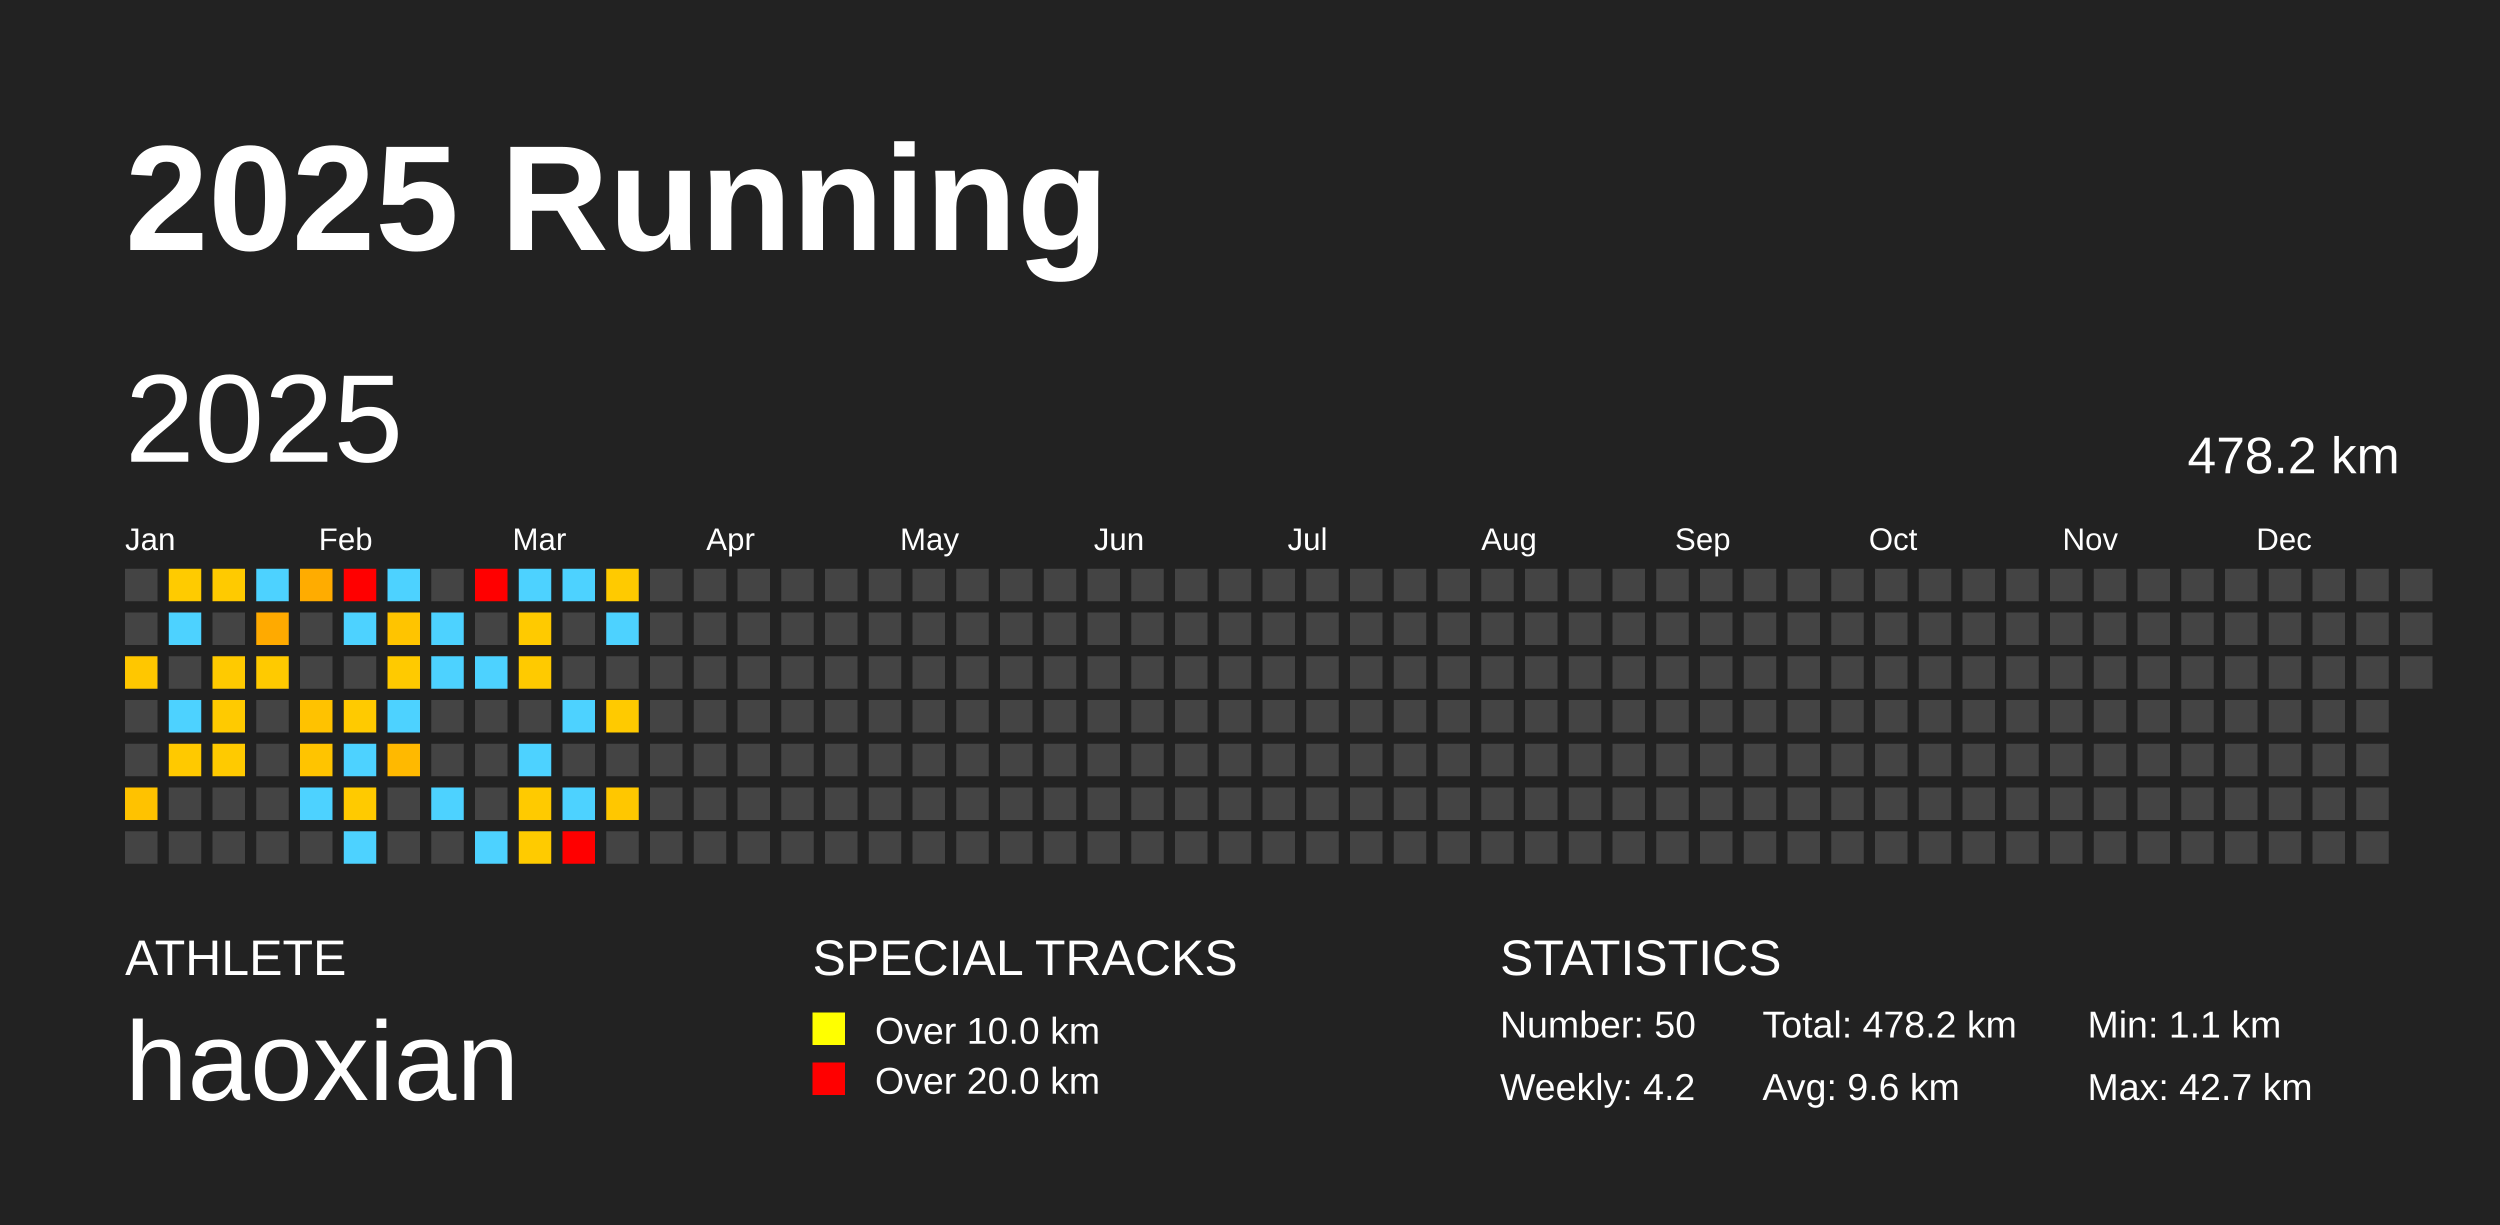
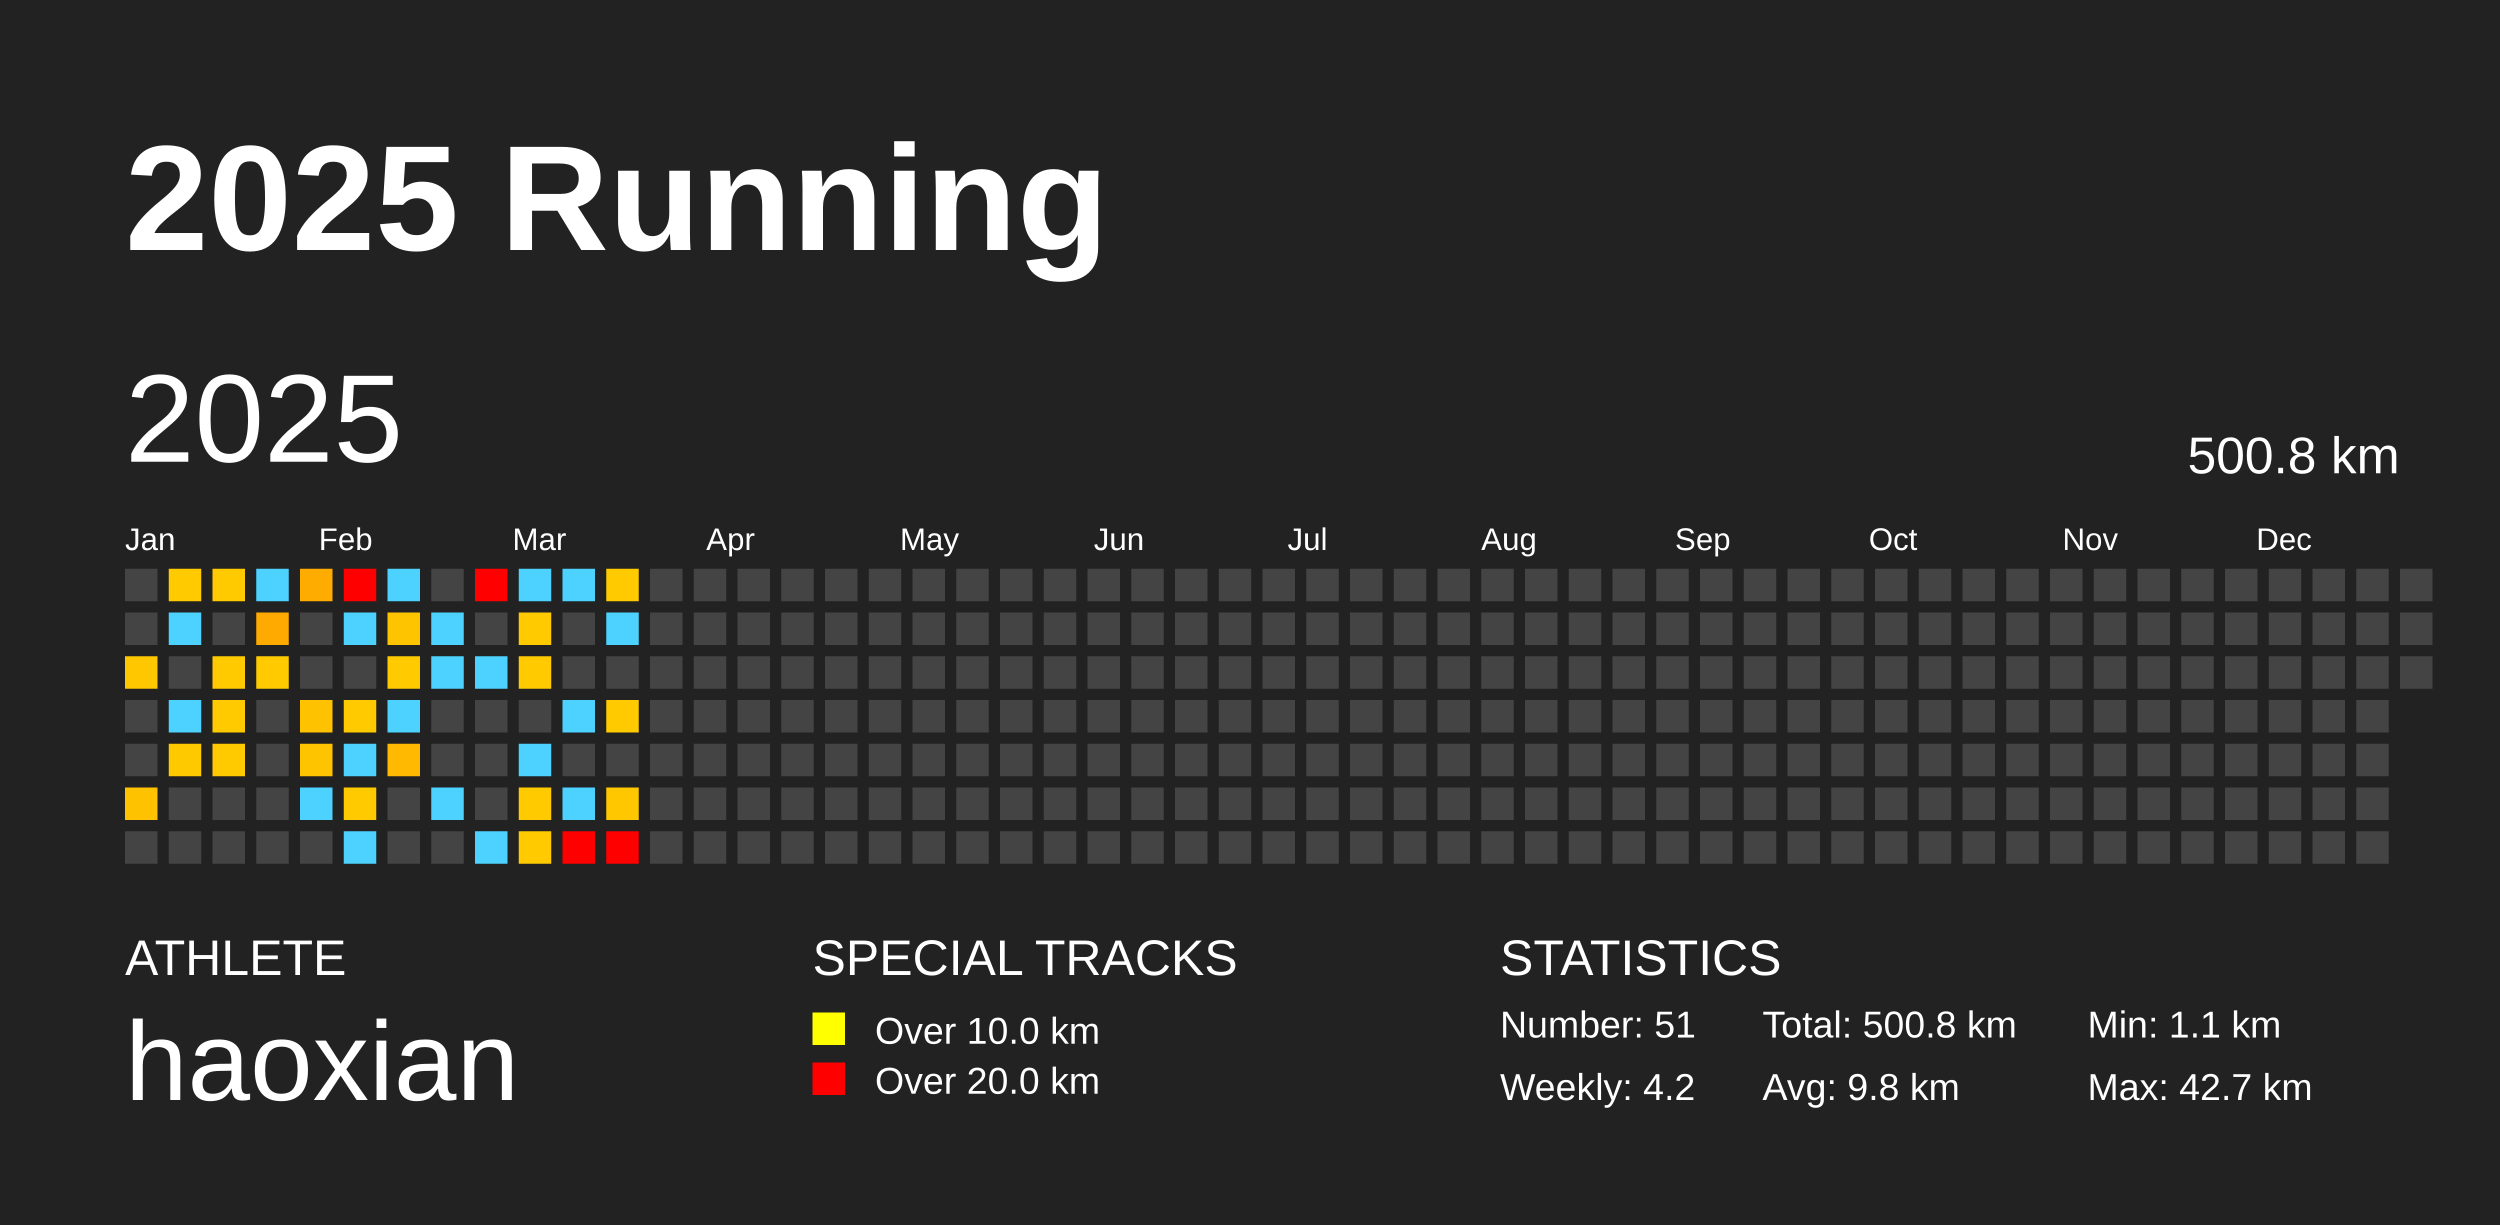
<svg xmlns="http://www.w3.org/2000/svg" baseProfile="full" height="98mm" version="1.1" viewBox="0,0,200,98" width="200mm">
  <defs />
  <rect fill="#222222" height="98" width="200" x="0" y="0" />
  <text fill="#FFFFFF" style="font-size:12px; font-family:Arial; font-weight:bold;" x="10" y="20">2025 Running</text>
  <text fill="#FFFFFF" style="font-size:4px; font-family:Arial" x="10" y="78">ATHLETE</text>
  <text fill="#FFFFFF" style="font-size:9px; font-family:Arial" x="10" y="88">haoxian</text>
  <text fill="#FFFFFF" style="font-size:4px; font-family:Arial" x="65" y="78">SPECIAL TRACKS</text>
  <rect fill="yellow" height="2.6" width="2.6" x="65" y="81" />
  <text fill="#FFFFFF" style="font-size:3px; font-family:Arial" x="70" y="83.5">Over 10.0 km</text>
  <rect fill="red" height="2.6" width="2.6" x="65" y="85" />
  <text fill="#FFFFFF" style="font-size:3px; font-family:Arial" x="70" y="87.5">Over 20.0 km</text>
  <text fill="#FFFFFF" style="font-size:4px; font-family:Arial" x="120" y="78">STATISTICS</text>
-   <text fill="#FFFFFF" style="font-size:3px; font-family:Arial" x="120" y="83">Number: 50</text>
+   <text fill="#FFFFFF" style="font-size:3px; font-family:Arial" x="120" y="83">Number: 51</text>
  <text fill="#FFFFFF" style="font-size:3px; font-family:Arial" x="120" y="88">Weekly: 4.2</text>
-   <text fill="#FFFFFF" style="font-size:3px; font-family:Arial" x="141" y="83">Total: 478.2 km</text>
-   <text fill="#FFFFFF" style="font-size:3px; font-family:Arial" x="141" y="88">Avg: 9.6 km</text>
+   <text fill="#FFFFFF" style="font-size:3px; font-family:Arial" x="141" y="83">Total: 500.8 km</text>
+   <text fill="#FFFFFF" style="font-size:3px; font-family:Arial" x="141" y="88">Avg: 9.8 km</text>
  <text fill="#FFFFFF" style="font-size:3px; font-family:Arial" x="167" y="83">Min: 1.1 km</text>
  <text fill="#FFFFFF" style="font-size:3px; font-family:Arial" x="167" y="88">Max: 42.7 km</text>
  <text dominant-baseline="hanging" fill="#FFFFFF" style="font-size:10.0px; font-family:Arial;" x="10" y="30">2025</text>
-   <text dominant-baseline="hanging" fill="#FFFFFF" style="font-size:4.125px; font-family:Arial;" x="175" y="35">478.2 km</text>
+   <text dominant-baseline="hanging" fill="#FFFFFF" style="font-size:4.125px; font-family:Arial;" x="175" y="35">500.8 km</text>
  <text fill="#FFFFFF" style="font-size:2.5px; font-family:Arial" x="10.0" y="44">Jan</text>
  <text fill="#FFFFFF" style="font-size:2.5px; font-family:Arial" x="25.5" y="44">Feb</text>
  <text fill="#FFFFFF" style="font-size:2.5px; font-family:Arial" x="41.0" y="44">Mar</text>
  <text fill="#FFFFFF" style="font-size:2.5px; font-family:Arial" x="56.5" y="44">Apr</text>
  <text fill="#FFFFFF" style="font-size:2.5px; font-family:Arial" x="72.0" y="44">May</text>
  <text fill="#FFFFFF" style="font-size:2.5px; font-family:Arial" x="87.5" y="44">Jun</text>
  <text fill="#FFFFFF" style="font-size:2.5px; font-family:Arial" x="103.0" y="44">Jul</text>
  <text fill="#FFFFFF" style="font-size:2.5px; font-family:Arial" x="118.5" y="44">Aug</text>
  <text fill="#FFFFFF" style="font-size:2.5px; font-family:Arial" x="134.0" y="44">Sep</text>
  <text fill="#FFFFFF" style="font-size:2.5px; font-family:Arial" x="149.5" y="44">Oct</text>
  <text fill="#FFFFFF" style="font-size:2.5px; font-family:Arial" x="165.0" y="44">Nov</text>
  <text fill="#FFFFFF" style="font-size:2.5px; font-family:Arial" x="180.5" y="44">Dec</text>
  <rect fill="#444444" height="2.6" width="2.6" x="10.0" y="45.5" />
  <rect fill="#444444" height="2.6" width="2.6" x="10.0" y="49.0" />
  <rect fill="#ffc700" height="2.6" width="2.6" x="10.0" y="52.5" />
  <rect fill="#444444" height="2.6" width="2.6" x="10.0" y="56.0" />
  <rect fill="#444444" height="2.6" width="2.6" x="10.0" y="59.5" />
  <rect fill="#ffc200" height="2.6" width="2.6" x="10.0" y="63.0" />
  <rect fill="#444444" height="2.6" width="2.6" x="10.0" y="66.5" />
  <rect fill="#ffcb00" height="2.6" width="2.6" x="13.5" y="45.5" />
  <rect fill="#4dd2ff" height="2.6" width="2.6" x="13.5" y="49.0" />
  <rect fill="#444444" height="2.6" width="2.6" x="13.5" y="52.5" />
  <rect fill="#4dd2ff" height="2.6" width="2.6" x="13.5" y="56.0" />
  <rect fill="#ffc900" height="2.6" width="2.6" x="13.5" y="59.5" />
  <rect fill="#444444" height="2.6" width="2.6" x="13.5" y="63.0" />
  <rect fill="#444444" height="2.6" width="2.6" x="13.5" y="66.5" />
  <rect fill="#ffca00" height="2.6" width="2.6" x="17.0" y="45.5" />
  <rect fill="#444444" height="2.6" width="2.6" x="17.0" y="49.0" />
  <rect fill="#ffca00" height="2.6" width="2.6" x="17.0" y="52.5" />
  <rect fill="#ffca00" height="2.6" width="2.6" x="17.0" y="56.0" />
  <rect fill="#ffca00" height="2.6" width="2.6" x="17.0" y="59.5" />
  <rect fill="#444444" height="2.6" width="2.6" x="17.0" y="63.0" />
  <rect fill="#444444" height="2.6" width="2.6" x="17.0" y="66.5" />
  <rect fill="#4dd2ff" height="2.6" width="2.6" x="20.5" y="45.5" />
  <rect fill="#ffaa00" height="2.6" width="2.6" x="20.5" y="49.0" />
  <rect fill="#ffca00" height="2.6" width="2.6" x="20.5" y="52.5" />
  <rect fill="#444444" height="2.6" width="2.6" x="20.5" y="56.0" />
  <rect fill="#444444" height="2.6" width="2.6" x="20.5" y="59.5" />
  <rect fill="#444444" height="2.6" width="2.6" x="20.5" y="63.0" />
  <rect fill="#444444" height="2.6" width="2.6" x="20.5" y="66.5" />
  <rect fill="#ffac00" height="2.6" width="2.6" x="24.0" y="45.5" />
  <rect fill="#444444" height="2.6" width="2.6" x="24.0" y="49.0" />
  <rect fill="#444444" height="2.6" width="2.6" x="24.0" y="52.5" />
  <rect fill="#ffc200" height="2.6" width="2.6" x="24.0" y="56.0" />
  <rect fill="#ffc400" height="2.6" width="2.6" x="24.0" y="59.5" />
  <rect fill="#4dd2ff" height="2.6" width="2.6" x="24.0" y="63.0" />
  <rect fill="#444444" height="2.6" width="2.6" x="24.0" y="66.5" />
  <rect fill="red" height="2.6" width="2.6" x="27.5" y="45.5" />
  <rect fill="#4dd2ff" height="2.6" width="2.6" x="27.5" y="49.0" />
  <rect fill="#444444" height="2.6" width="2.6" x="27.5" y="52.5" />
  <rect fill="#ffca00" height="2.6" width="2.6" x="27.5" y="56.0" />
  <rect fill="#4dd2ff" height="2.6" width="2.6" x="27.5" y="59.5" />
  <rect fill="#ffca00" height="2.6" width="2.6" x="27.5" y="63.0" />
  <rect fill="#4dd2ff" height="2.6" width="2.6" x="27.5" y="66.5" />
  <rect fill="#4dd2ff" height="2.6" width="2.6" x="31.0" y="45.5" />
  <rect fill="#ffc400" height="2.6" width="2.6" x="31.0" y="49.0" />
  <rect fill="#ffca00" height="2.6" width="2.6" x="31.0" y="52.5" />
  <rect fill="#4dd2ff" height="2.6" width="2.6" x="31.0" y="56.0" />
  <rect fill="#ffb900" height="2.6" width="2.6" x="31.0" y="59.5" />
  <rect fill="#444444" height="2.6" width="2.6" x="31.0" y="63.0" />
  <rect fill="#444444" height="2.6" width="2.6" x="31.0" y="66.5" />
  <rect fill="#444444" height="2.6" width="2.6" x="34.5" y="45.5" />
  <rect fill="#4dd2ff" height="2.6" width="2.6" x="34.5" y="49.0" />
  <rect fill="#4dd2ff" height="2.6" width="2.6" x="34.5" y="52.5" />
  <rect fill="#444444" height="2.6" width="2.6" x="34.5" y="56.0" />
  <rect fill="#444444" height="2.6" width="2.6" x="34.5" y="59.5" />
  <rect fill="#4dd2ff" height="2.6" width="2.6" x="34.5" y="63.0" />
  <rect fill="#444444" height="2.6" width="2.6" x="34.5" y="66.5" />
  <rect fill="red" height="2.6" width="2.6" x="38.0" y="45.5" />
  <rect fill="#444444" height="2.6" width="2.6" x="38.0" y="49.0" />
  <rect fill="#4dd2ff" height="2.6" width="2.6" x="38.0" y="52.5" />
  <rect fill="#444444" height="2.6" width="2.6" x="38.0" y="56.0" />
  <rect fill="#444444" height="2.6" width="2.6" x="38.0" y="59.5" />
  <rect fill="#444444" height="2.6" width="2.6" x="38.0" y="63.0" />
  <rect fill="#4dd2ff" height="2.6" width="2.6" x="38.0" y="66.5" />
  <rect fill="#4dd2ff" height="2.6" width="2.6" x="41.5" y="45.5" />
  <rect fill="#ffca00" height="2.6" width="2.6" x="41.5" y="49.0" />
  <rect fill="#ffca00" height="2.6" width="2.6" x="41.5" y="52.5" />
  <rect fill="#444444" height="2.6" width="2.6" x="41.5" y="56.0" />
  <rect fill="#4dd2ff" height="2.6" width="2.6" x="41.5" y="59.5" />
  <rect fill="#ffca00" height="2.6" width="2.6" x="41.5" y="63.0" />
  <rect fill="#ffcb00" height="2.6" width="2.6" x="41.5" y="66.5" />
  <rect fill="#4dd2ff" height="2.6" width="2.6" x="45.0" y="45.5" />
  <rect fill="#444444" height="2.6" width="2.6" x="45.0" y="49.0" />
  <rect fill="#444444" height="2.6" width="2.6" x="45.0" y="52.5" />
  <rect fill="#4dd2ff" height="2.6" width="2.6" x="45.0" y="56.0" />
  <rect fill="#444444" height="2.6" width="2.6" x="45.0" y="59.5" />
  <rect fill="#4dd2ff" height="2.6" width="2.6" x="45.0" y="63.0" />
  <rect fill="red" height="2.6" width="2.6" x="45.0" y="66.5" />
  <rect fill="#ffca00" height="2.6" width="2.6" x="48.5" y="45.5" />
  <rect fill="#4dd2ff" height="2.6" width="2.6" x="48.5" y="49.0" />
  <rect fill="#444444" height="2.6" width="2.6" x="48.5" y="52.5" />
  <rect fill="#ffca00" height="2.6" width="2.6" x="48.5" y="56.0" />
  <rect fill="#444444" height="2.6" width="2.6" x="48.5" y="59.5" />
  <rect fill="#ffc700" height="2.6" width="2.6" x="48.5" y="63.0" />
-   <rect fill="#444444" height="2.6" width="2.6" x="48.5" y="66.5" />
+   <rect fill="red" height="2.6" width="2.6" x="48.5" y="66.5" />
  <rect fill="#444444" height="2.6" width="2.6" x="52.0" y="45.5" />
  <rect fill="#444444" height="2.6" width="2.6" x="52.0" y="49.0" />
  <rect fill="#444444" height="2.6" width="2.6" x="52.0" y="52.5" />
  <rect fill="#444444" height="2.6" width="2.6" x="52.0" y="56.0" />
  <rect fill="#444444" height="2.6" width="2.6" x="52.0" y="59.5" />
  <rect fill="#444444" height="2.6" width="2.6" x="52.0" y="63.0" />
  <rect fill="#444444" height="2.6" width="2.6" x="52.0" y="66.5" />
  <rect fill="#444444" height="2.6" width="2.6" x="55.5" y="45.5" />
  <rect fill="#444444" height="2.6" width="2.6" x="55.5" y="49.0" />
  <rect fill="#444444" height="2.6" width="2.6" x="55.5" y="52.5" />
  <rect fill="#444444" height="2.6" width="2.6" x="55.5" y="56.0" />
  <rect fill="#444444" height="2.6" width="2.6" x="55.5" y="59.5" />
  <rect fill="#444444" height="2.6" width="2.6" x="55.5" y="63.0" />
  <rect fill="#444444" height="2.6" width="2.6" x="55.5" y="66.5" />
  <rect fill="#444444" height="2.6" width="2.6" x="59.0" y="45.5" />
  <rect fill="#444444" height="2.6" width="2.6" x="59.0" y="49.0" />
  <rect fill="#444444" height="2.6" width="2.6" x="59.0" y="52.5" />
  <rect fill="#444444" height="2.6" width="2.6" x="59.0" y="56.0" />
  <rect fill="#444444" height="2.6" width="2.6" x="59.0" y="59.5" />
  <rect fill="#444444" height="2.6" width="2.6" x="59.0" y="63.0" />
  <rect fill="#444444" height="2.6" width="2.6" x="59.0" y="66.5" />
  <rect fill="#444444" height="2.6" width="2.6" x="62.5" y="45.5" />
  <rect fill="#444444" height="2.6" width="2.6" x="62.5" y="49.0" />
  <rect fill="#444444" height="2.6" width="2.6" x="62.5" y="52.5" />
  <rect fill="#444444" height="2.6" width="2.6" x="62.5" y="56.0" />
  <rect fill="#444444" height="2.6" width="2.6" x="62.5" y="59.5" />
  <rect fill="#444444" height="2.6" width="2.6" x="62.5" y="63.0" />
  <rect fill="#444444" height="2.6" width="2.6" x="62.5" y="66.5" />
  <rect fill="#444444" height="2.6" width="2.6" x="66.0" y="45.5" />
  <rect fill="#444444" height="2.6" width="2.6" x="66.0" y="49.0" />
  <rect fill="#444444" height="2.6" width="2.6" x="66.0" y="52.5" />
  <rect fill="#444444" height="2.6" width="2.6" x="66.0" y="56.0" />
  <rect fill="#444444" height="2.6" width="2.6" x="66.0" y="59.5" />
  <rect fill="#444444" height="2.6" width="2.6" x="66.0" y="63.0" />
  <rect fill="#444444" height="2.6" width="2.6" x="66.0" y="66.5" />
  <rect fill="#444444" height="2.6" width="2.6" x="69.5" y="45.5" />
  <rect fill="#444444" height="2.6" width="2.6" x="69.5" y="49.0" />
  <rect fill="#444444" height="2.6" width="2.6" x="69.5" y="52.5" />
  <rect fill="#444444" height="2.6" width="2.6" x="69.5" y="56.0" />
  <rect fill="#444444" height="2.6" width="2.6" x="69.5" y="59.5" />
  <rect fill="#444444" height="2.6" width="2.6" x="69.5" y="63.0" />
  <rect fill="#444444" height="2.6" width="2.6" x="69.5" y="66.5" />
  <rect fill="#444444" height="2.6" width="2.6" x="73.0" y="45.5" />
  <rect fill="#444444" height="2.6" width="2.6" x="73.0" y="49.0" />
  <rect fill="#444444" height="2.6" width="2.6" x="73.0" y="52.5" />
  <rect fill="#444444" height="2.6" width="2.6" x="73.0" y="56.0" />
  <rect fill="#444444" height="2.6" width="2.6" x="73.0" y="59.5" />
  <rect fill="#444444" height="2.6" width="2.6" x="73.0" y="63.0" />
  <rect fill="#444444" height="2.6" width="2.6" x="73.0" y="66.5" />
  <rect fill="#444444" height="2.6" width="2.6" x="76.5" y="45.5" />
  <rect fill="#444444" height="2.6" width="2.6" x="76.5" y="49.0" />
  <rect fill="#444444" height="2.6" width="2.6" x="76.5" y="52.5" />
  <rect fill="#444444" height="2.6" width="2.6" x="76.5" y="56.0" />
  <rect fill="#444444" height="2.6" width="2.6" x="76.5" y="59.5" />
  <rect fill="#444444" height="2.6" width="2.6" x="76.5" y="63.0" />
  <rect fill="#444444" height="2.6" width="2.6" x="76.5" y="66.5" />
  <rect fill="#444444" height="2.6" width="2.6" x="80.0" y="45.5" />
  <rect fill="#444444" height="2.6" width="2.6" x="80.0" y="49.0" />
  <rect fill="#444444" height="2.6" width="2.6" x="80.0" y="52.5" />
  <rect fill="#444444" height="2.6" width="2.6" x="80.0" y="56.0" />
  <rect fill="#444444" height="2.6" width="2.6" x="80.0" y="59.5" />
  <rect fill="#444444" height="2.6" width="2.6" x="80.0" y="63.0" />
  <rect fill="#444444" height="2.6" width="2.6" x="80.0" y="66.5" />
  <rect fill="#444444" height="2.6" width="2.6" x="83.5" y="45.5" />
  <rect fill="#444444" height="2.6" width="2.6" x="83.5" y="49.0" />
  <rect fill="#444444" height="2.6" width="2.6" x="83.5" y="52.5" />
  <rect fill="#444444" height="2.6" width="2.6" x="83.5" y="56.0" />
  <rect fill="#444444" height="2.6" width="2.6" x="83.5" y="59.5" />
  <rect fill="#444444" height="2.6" width="2.6" x="83.5" y="63.0" />
  <rect fill="#444444" height="2.6" width="2.6" x="83.5" y="66.5" />
  <rect fill="#444444" height="2.6" width="2.6" x="87.0" y="45.5" />
  <rect fill="#444444" height="2.6" width="2.6" x="87.0" y="49.0" />
  <rect fill="#444444" height="2.6" width="2.6" x="87.0" y="52.5" />
  <rect fill="#444444" height="2.6" width="2.6" x="87.0" y="56.0" />
  <rect fill="#444444" height="2.6" width="2.6" x="87.0" y="59.5" />
  <rect fill="#444444" height="2.6" width="2.6" x="87.0" y="63.0" />
  <rect fill="#444444" height="2.6" width="2.6" x="87.0" y="66.5" />
  <rect fill="#444444" height="2.6" width="2.6" x="90.5" y="45.5" />
  <rect fill="#444444" height="2.6" width="2.6" x="90.5" y="49.0" />
  <rect fill="#444444" height="2.6" width="2.6" x="90.5" y="52.5" />
  <rect fill="#444444" height="2.6" width="2.6" x="90.5" y="56.0" />
  <rect fill="#444444" height="2.6" width="2.6" x="90.5" y="59.5" />
  <rect fill="#444444" height="2.6" width="2.6" x="90.5" y="63.0" />
  <rect fill="#444444" height="2.6" width="2.6" x="90.5" y="66.5" />
  <rect fill="#444444" height="2.6" width="2.6" x="94.0" y="45.5" />
  <rect fill="#444444" height="2.6" width="2.6" x="94.0" y="49.0" />
  <rect fill="#444444" height="2.6" width="2.6" x="94.0" y="52.5" />
  <rect fill="#444444" height="2.6" width="2.6" x="94.0" y="56.0" />
  <rect fill="#444444" height="2.6" width="2.6" x="94.0" y="59.5" />
  <rect fill="#444444" height="2.6" width="2.6" x="94.0" y="63.0" />
  <rect fill="#444444" height="2.6" width="2.6" x="94.0" y="66.5" />
  <rect fill="#444444" height="2.6" width="2.6" x="97.5" y="45.5" />
  <rect fill="#444444" height="2.6" width="2.6" x="97.5" y="49.0" />
  <rect fill="#444444" height="2.6" width="2.6" x="97.5" y="52.5" />
  <rect fill="#444444" height="2.6" width="2.6" x="97.5" y="56.0" />
  <rect fill="#444444" height="2.6" width="2.6" x="97.5" y="59.5" />
  <rect fill="#444444" height="2.6" width="2.6" x="97.5" y="63.0" />
  <rect fill="#444444" height="2.6" width="2.6" x="97.5" y="66.5" />
  <rect fill="#444444" height="2.6" width="2.6" x="101.0" y="45.5" />
  <rect fill="#444444" height="2.6" width="2.6" x="101.0" y="49.0" />
  <rect fill="#444444" height="2.6" width="2.6" x="101.0" y="52.5" />
  <rect fill="#444444" height="2.6" width="2.6" x="101.0" y="56.0" />
  <rect fill="#444444" height="2.6" width="2.6" x="101.0" y="59.5" />
  <rect fill="#444444" height="2.6" width="2.6" x="101.0" y="63.0" />
  <rect fill="#444444" height="2.6" width="2.6" x="101.0" y="66.5" />
  <rect fill="#444444" height="2.6" width="2.6" x="104.5" y="45.5" />
  <rect fill="#444444" height="2.6" width="2.6" x="104.5" y="49.0" />
  <rect fill="#444444" height="2.6" width="2.6" x="104.5" y="52.5" />
  <rect fill="#444444" height="2.6" width="2.6" x="104.5" y="56.0" />
  <rect fill="#444444" height="2.6" width="2.6" x="104.5" y="59.5" />
  <rect fill="#444444" height="2.6" width="2.6" x="104.5" y="63.0" />
  <rect fill="#444444" height="2.6" width="2.6" x="104.5" y="66.5" />
  <rect fill="#444444" height="2.6" width="2.6" x="108.0" y="45.5" />
  <rect fill="#444444" height="2.6" width="2.6" x="108.0" y="49.0" />
  <rect fill="#444444" height="2.6" width="2.6" x="108.0" y="52.5" />
  <rect fill="#444444" height="2.6" width="2.6" x="108.0" y="56.0" />
  <rect fill="#444444" height="2.6" width="2.6" x="108.0" y="59.5" />
  <rect fill="#444444" height="2.6" width="2.6" x="108.0" y="63.0" />
  <rect fill="#444444" height="2.6" width="2.6" x="108.0" y="66.5" />
  <rect fill="#444444" height="2.6" width="2.6" x="111.5" y="45.5" />
  <rect fill="#444444" height="2.6" width="2.6" x="111.5" y="49.0" />
  <rect fill="#444444" height="2.6" width="2.6" x="111.5" y="52.5" />
  <rect fill="#444444" height="2.6" width="2.6" x="111.5" y="56.0" />
  <rect fill="#444444" height="2.6" width="2.6" x="111.5" y="59.5" />
  <rect fill="#444444" height="2.6" width="2.6" x="111.5" y="63.0" />
  <rect fill="#444444" height="2.6" width="2.6" x="111.5" y="66.5" />
  <rect fill="#444444" height="2.6" width="2.6" x="115.0" y="45.5" />
  <rect fill="#444444" height="2.6" width="2.6" x="115.0" y="49.0" />
  <rect fill="#444444" height="2.6" width="2.6" x="115.0" y="52.5" />
  <rect fill="#444444" height="2.6" width="2.6" x="115.0" y="56.0" />
  <rect fill="#444444" height="2.6" width="2.6" x="115.0" y="59.5" />
  <rect fill="#444444" height="2.6" width="2.6" x="115.0" y="63.0" />
  <rect fill="#444444" height="2.6" width="2.6" x="115.0" y="66.5" />
  <rect fill="#444444" height="2.6" width="2.6" x="118.5" y="45.5" />
  <rect fill="#444444" height="2.6" width="2.6" x="118.5" y="49.0" />
  <rect fill="#444444" height="2.6" width="2.6" x="118.5" y="52.5" />
  <rect fill="#444444" height="2.6" width="2.6" x="118.5" y="56.0" />
  <rect fill="#444444" height="2.6" width="2.6" x="118.5" y="59.5" />
  <rect fill="#444444" height="2.6" width="2.6" x="118.5" y="63.0" />
  <rect fill="#444444" height="2.6" width="2.6" x="118.5" y="66.5" />
  <rect fill="#444444" height="2.6" width="2.6" x="122.0" y="45.5" />
  <rect fill="#444444" height="2.6" width="2.6" x="122.0" y="49.0" />
  <rect fill="#444444" height="2.6" width="2.6" x="122.0" y="52.5" />
  <rect fill="#444444" height="2.6" width="2.6" x="122.0" y="56.0" />
  <rect fill="#444444" height="2.6" width="2.6" x="122.0" y="59.5" />
  <rect fill="#444444" height="2.6" width="2.6" x="122.0" y="63.0" />
  <rect fill="#444444" height="2.6" width="2.6" x="122.0" y="66.5" />
  <rect fill="#444444" height="2.6" width="2.6" x="125.5" y="45.5" />
  <rect fill="#444444" height="2.6" width="2.6" x="125.5" y="49.0" />
  <rect fill="#444444" height="2.6" width="2.6" x="125.5" y="52.5" />
  <rect fill="#444444" height="2.6" width="2.6" x="125.5" y="56.0" />
  <rect fill="#444444" height="2.6" width="2.6" x="125.5" y="59.5" />
  <rect fill="#444444" height="2.6" width="2.6" x="125.5" y="63.0" />
  <rect fill="#444444" height="2.6" width="2.6" x="125.5" y="66.5" />
  <rect fill="#444444" height="2.6" width="2.6" x="129.0" y="45.5" />
  <rect fill="#444444" height="2.6" width="2.6" x="129.0" y="49.0" />
  <rect fill="#444444" height="2.6" width="2.6" x="129.0" y="52.5" />
  <rect fill="#444444" height="2.6" width="2.6" x="129.0" y="56.0" />
  <rect fill="#444444" height="2.6" width="2.6" x="129.0" y="59.5" />
  <rect fill="#444444" height="2.6" width="2.6" x="129.0" y="63.0" />
  <rect fill="#444444" height="2.6" width="2.6" x="129.0" y="66.5" />
  <rect fill="#444444" height="2.6" width="2.6" x="132.5" y="45.5" />
  <rect fill="#444444" height="2.6" width="2.6" x="132.5" y="49.0" />
  <rect fill="#444444" height="2.6" width="2.6" x="132.5" y="52.5" />
  <rect fill="#444444" height="2.6" width="2.6" x="132.5" y="56.0" />
  <rect fill="#444444" height="2.6" width="2.6" x="132.5" y="59.5" />
  <rect fill="#444444" height="2.6" width="2.6" x="132.5" y="63.0" />
  <rect fill="#444444" height="2.6" width="2.6" x="132.5" y="66.5" />
  <rect fill="#444444" height="2.6" width="2.6" x="136.0" y="45.5" />
  <rect fill="#444444" height="2.6" width="2.6" x="136.0" y="49.0" />
  <rect fill="#444444" height="2.6" width="2.6" x="136.0" y="52.5" />
  <rect fill="#444444" height="2.6" width="2.6" x="136.0" y="56.0" />
  <rect fill="#444444" height="2.6" width="2.6" x="136.0" y="59.5" />
  <rect fill="#444444" height="2.6" width="2.6" x="136.0" y="63.0" />
  <rect fill="#444444" height="2.6" width="2.6" x="136.0" y="66.5" />
  <rect fill="#444444" height="2.6" width="2.6" x="139.5" y="45.5" />
  <rect fill="#444444" height="2.6" width="2.6" x="139.5" y="49.0" />
  <rect fill="#444444" height="2.6" width="2.6" x="139.5" y="52.5" />
  <rect fill="#444444" height="2.6" width="2.6" x="139.5" y="56.0" />
  <rect fill="#444444" height="2.6" width="2.6" x="139.5" y="59.5" />
  <rect fill="#444444" height="2.6" width="2.6" x="139.5" y="63.0" />
  <rect fill="#444444" height="2.6" width="2.6" x="139.5" y="66.5" />
  <rect fill="#444444" height="2.6" width="2.6" x="143.0" y="45.5" />
  <rect fill="#444444" height="2.6" width="2.6" x="143.0" y="49.0" />
  <rect fill="#444444" height="2.6" width="2.6" x="143.0" y="52.5" />
  <rect fill="#444444" height="2.6" width="2.6" x="143.0" y="56.0" />
  <rect fill="#444444" height="2.6" width="2.6" x="143.0" y="59.5" />
  <rect fill="#444444" height="2.6" width="2.6" x="143.0" y="63.0" />
  <rect fill="#444444" height="2.6" width="2.6" x="143.0" y="66.5" />
  <rect fill="#444444" height="2.6" width="2.6" x="146.5" y="45.5" />
  <rect fill="#444444" height="2.6" width="2.6" x="146.5" y="49.0" />
  <rect fill="#444444" height="2.6" width="2.6" x="146.5" y="52.5" />
  <rect fill="#444444" height="2.6" width="2.6" x="146.5" y="56.0" />
  <rect fill="#444444" height="2.6" width="2.6" x="146.5" y="59.5" />
  <rect fill="#444444" height="2.6" width="2.6" x="146.5" y="63.0" />
  <rect fill="#444444" height="2.6" width="2.6" x="146.5" y="66.5" />
  <rect fill="#444444" height="2.6" width="2.6" x="150.0" y="45.5" />
  <rect fill="#444444" height="2.6" width="2.6" x="150.0" y="49.0" />
  <rect fill="#444444" height="2.6" width="2.6" x="150.0" y="52.5" />
  <rect fill="#444444" height="2.6" width="2.6" x="150.0" y="56.0" />
  <rect fill="#444444" height="2.6" width="2.6" x="150.0" y="59.5" />
  <rect fill="#444444" height="2.6" width="2.6" x="150.0" y="63.0" />
  <rect fill="#444444" height="2.6" width="2.6" x="150.0" y="66.5" />
  <rect fill="#444444" height="2.6" width="2.6" x="153.5" y="45.5" />
  <rect fill="#444444" height="2.6" width="2.6" x="153.5" y="49.0" />
  <rect fill="#444444" height="2.6" width="2.6" x="153.5" y="52.5" />
  <rect fill="#444444" height="2.6" width="2.6" x="153.5" y="56.0" />
  <rect fill="#444444" height="2.6" width="2.6" x="153.5" y="59.5" />
  <rect fill="#444444" height="2.6" width="2.6" x="153.5" y="63.0" />
  <rect fill="#444444" height="2.6" width="2.6" x="153.5" y="66.5" />
  <rect fill="#444444" height="2.6" width="2.6" x="157.0" y="45.5" />
  <rect fill="#444444" height="2.6" width="2.6" x="157.0" y="49.0" />
  <rect fill="#444444" height="2.6" width="2.6" x="157.0" y="52.5" />
  <rect fill="#444444" height="2.6" width="2.6" x="157.0" y="56.0" />
  <rect fill="#444444" height="2.6" width="2.6" x="157.0" y="59.5" />
  <rect fill="#444444" height="2.6" width="2.6" x="157.0" y="63.0" />
  <rect fill="#444444" height="2.6" width="2.6" x="157.0" y="66.5" />
  <rect fill="#444444" height="2.6" width="2.6" x="160.5" y="45.5" />
  <rect fill="#444444" height="2.6" width="2.6" x="160.5" y="49.0" />
  <rect fill="#444444" height="2.6" width="2.6" x="160.5" y="52.5" />
  <rect fill="#444444" height="2.6" width="2.6" x="160.5" y="56.0" />
  <rect fill="#444444" height="2.6" width="2.6" x="160.5" y="59.5" />
  <rect fill="#444444" height="2.6" width="2.6" x="160.5" y="63.0" />
  <rect fill="#444444" height="2.6" width="2.6" x="160.5" y="66.5" />
  <rect fill="#444444" height="2.6" width="2.6" x="164.0" y="45.5" />
  <rect fill="#444444" height="2.6" width="2.6" x="164.0" y="49.0" />
  <rect fill="#444444" height="2.6" width="2.6" x="164.0" y="52.5" />
  <rect fill="#444444" height="2.6" width="2.6" x="164.0" y="56.0" />
  <rect fill="#444444" height="2.6" width="2.6" x="164.0" y="59.5" />
  <rect fill="#444444" height="2.6" width="2.6" x="164.0" y="63.0" />
  <rect fill="#444444" height="2.6" width="2.6" x="164.0" y="66.5" />
  <rect fill="#444444" height="2.6" width="2.6" x="167.5" y="45.5" />
  <rect fill="#444444" height="2.6" width="2.6" x="167.5" y="49.0" />
  <rect fill="#444444" height="2.6" width="2.6" x="167.5" y="52.5" />
  <rect fill="#444444" height="2.6" width="2.6" x="167.5" y="56.0" />
  <rect fill="#444444" height="2.6" width="2.6" x="167.5" y="59.5" />
  <rect fill="#444444" height="2.6" width="2.6" x="167.5" y="63.0" />
  <rect fill="#444444" height="2.6" width="2.6" x="167.5" y="66.5" />
  <rect fill="#444444" height="2.6" width="2.6" x="171.0" y="45.5" />
  <rect fill="#444444" height="2.6" width="2.6" x="171.0" y="49.0" />
  <rect fill="#444444" height="2.6" width="2.6" x="171.0" y="52.5" />
  <rect fill="#444444" height="2.6" width="2.6" x="171.0" y="56.0" />
  <rect fill="#444444" height="2.6" width="2.6" x="171.0" y="59.5" />
  <rect fill="#444444" height="2.6" width="2.6" x="171.0" y="63.0" />
  <rect fill="#444444" height="2.6" width="2.6" x="171.0" y="66.5" />
  <rect fill="#444444" height="2.6" width="2.6" x="174.5" y="45.5" />
  <rect fill="#444444" height="2.6" width="2.6" x="174.5" y="49.0" />
  <rect fill="#444444" height="2.6" width="2.6" x="174.5" y="52.5" />
  <rect fill="#444444" height="2.6" width="2.6" x="174.5" y="56.0" />
  <rect fill="#444444" height="2.6" width="2.6" x="174.5" y="59.5" />
  <rect fill="#444444" height="2.6" width="2.6" x="174.5" y="63.0" />
  <rect fill="#444444" height="2.6" width="2.6" x="174.5" y="66.5" />
  <rect fill="#444444" height="2.6" width="2.6" x="178.0" y="45.5" />
  <rect fill="#444444" height="2.6" width="2.6" x="178.0" y="49.0" />
  <rect fill="#444444" height="2.6" width="2.6" x="178.0" y="52.5" />
  <rect fill="#444444" height="2.6" width="2.6" x="178.0" y="56.0" />
  <rect fill="#444444" height="2.6" width="2.6" x="178.0" y="59.5" />
  <rect fill="#444444" height="2.6" width="2.6" x="178.0" y="63.0" />
  <rect fill="#444444" height="2.6" width="2.6" x="178.0" y="66.5" />
  <rect fill="#444444" height="2.6" width="2.6" x="181.5" y="45.5" />
  <rect fill="#444444" height="2.6" width="2.6" x="181.5" y="49.0" />
  <rect fill="#444444" height="2.6" width="2.6" x="181.5" y="52.5" />
  <rect fill="#444444" height="2.6" width="2.6" x="181.5" y="56.0" />
  <rect fill="#444444" height="2.6" width="2.6" x="181.5" y="59.5" />
  <rect fill="#444444" height="2.6" width="2.6" x="181.5" y="63.0" />
  <rect fill="#444444" height="2.6" width="2.6" x="181.5" y="66.5" />
  <rect fill="#444444" height="2.6" width="2.6" x="185.0" y="45.5" />
  <rect fill="#444444" height="2.6" width="2.6" x="185.0" y="49.0" />
  <rect fill="#444444" height="2.6" width="2.6" x="185.0" y="52.5" />
  <rect fill="#444444" height="2.6" width="2.6" x="185.0" y="56.0" />
  <rect fill="#444444" height="2.6" width="2.6" x="185.0" y="59.5" />
  <rect fill="#444444" height="2.6" width="2.6" x="185.0" y="63.0" />
  <rect fill="#444444" height="2.6" width="2.6" x="185.0" y="66.5" />
  <rect fill="#444444" height="2.6" width="2.6" x="188.5" y="45.5" />
  <rect fill="#444444" height="2.6" width="2.6" x="188.5" y="49.0" />
  <rect fill="#444444" height="2.6" width="2.6" x="188.5" y="52.5" />
  <rect fill="#444444" height="2.6" width="2.6" x="188.5" y="56.0" />
  <rect fill="#444444" height="2.6" width="2.6" x="188.5" y="59.5" />
  <rect fill="#444444" height="2.6" width="2.6" x="188.5" y="63.0" />
  <rect fill="#444444" height="2.6" width="2.6" x="188.5" y="66.5" />
  <rect fill="#444444" height="2.6" width="2.6" x="192.0" y="45.5" />
  <rect fill="#444444" height="2.6" width="2.6" x="192.0" y="49.0" />
  <rect fill="#444444" height="2.6" width="2.6" x="192.0" y="52.5" />
</svg>
